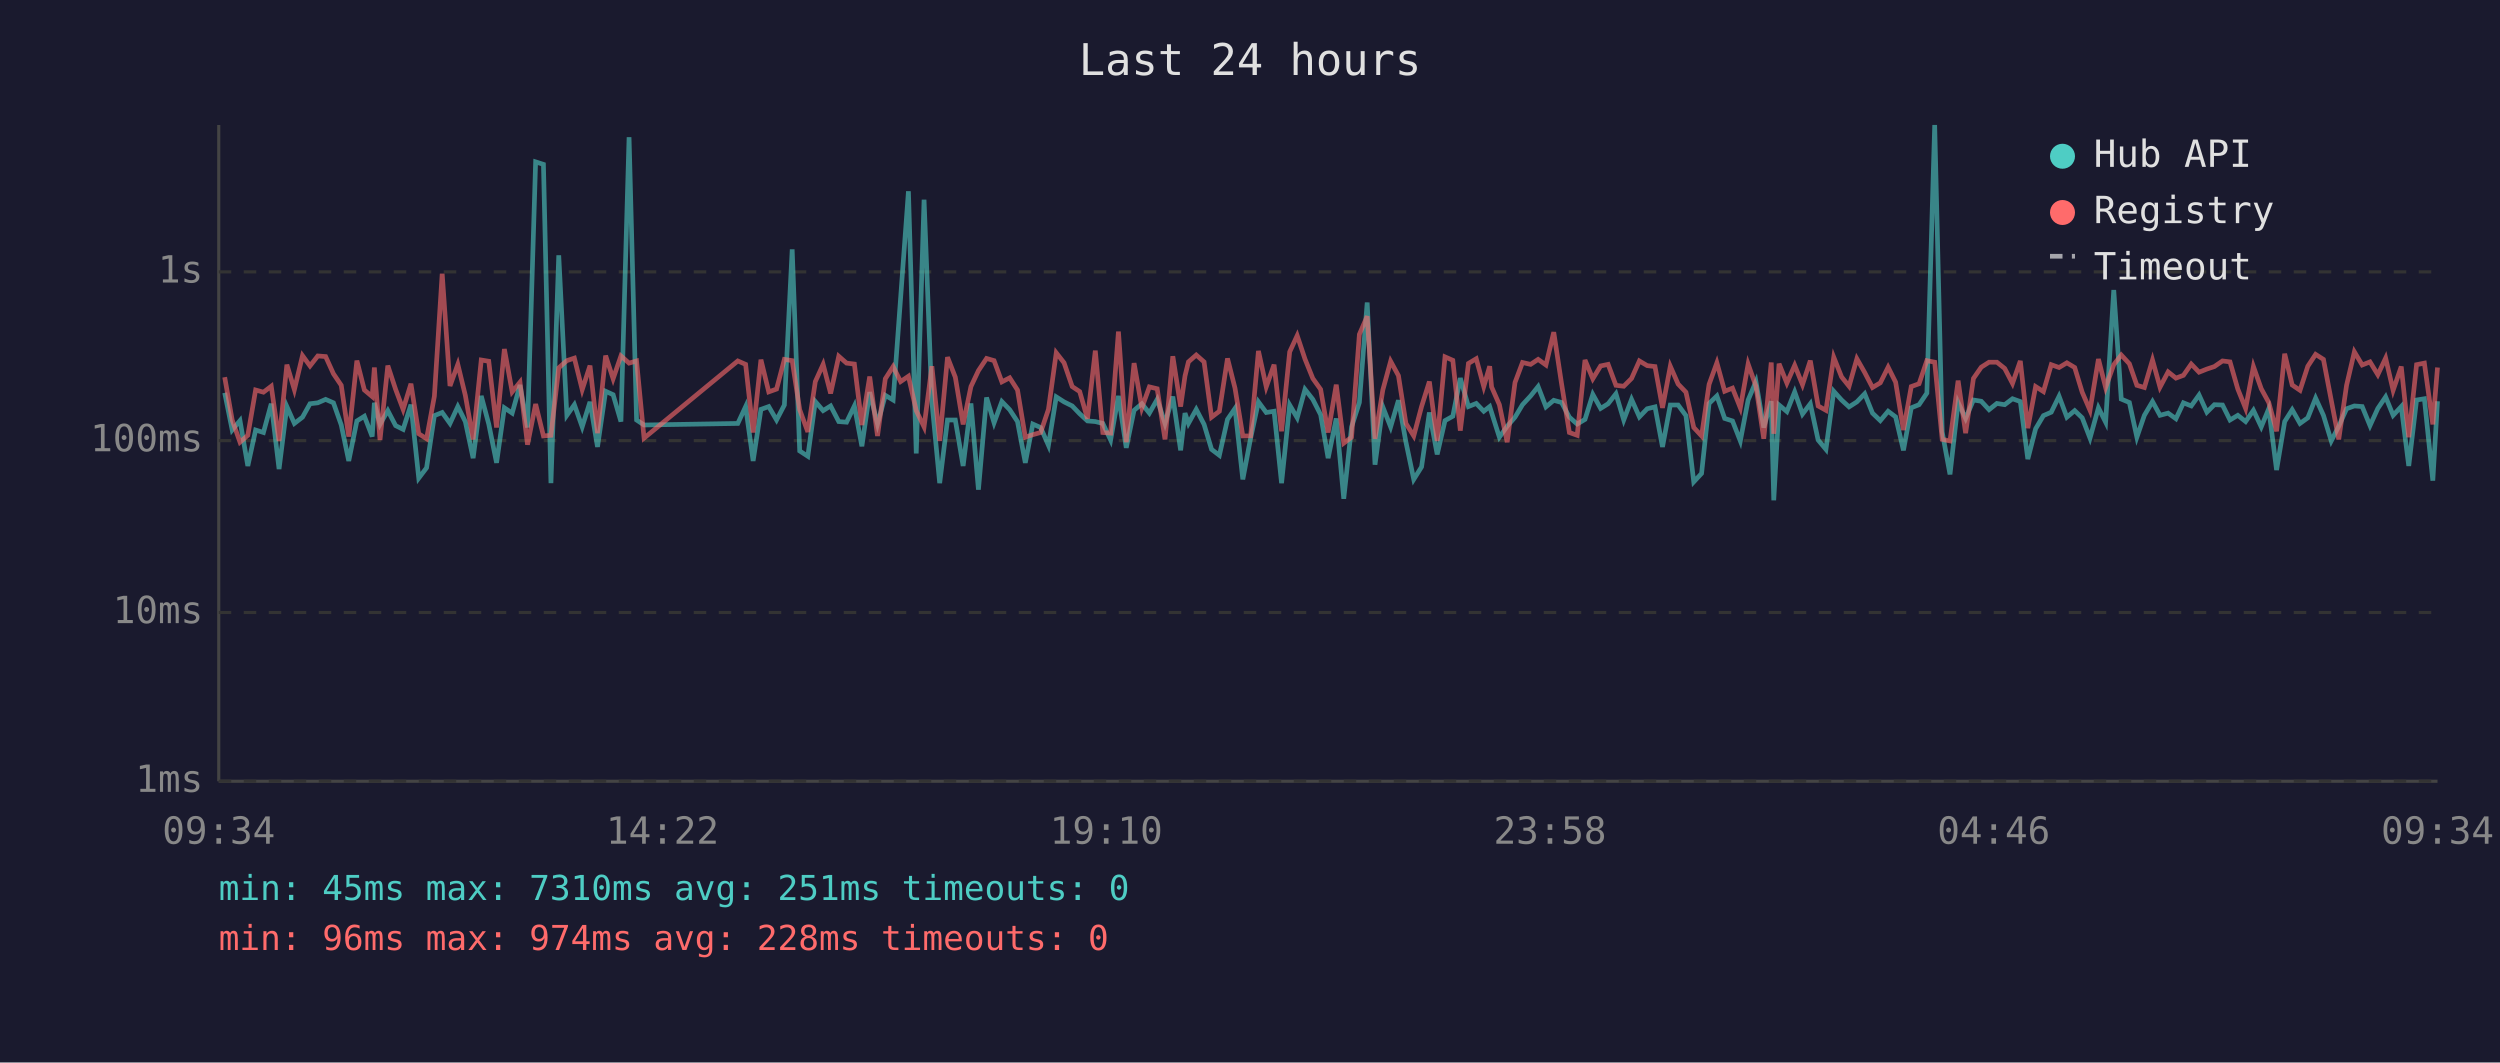
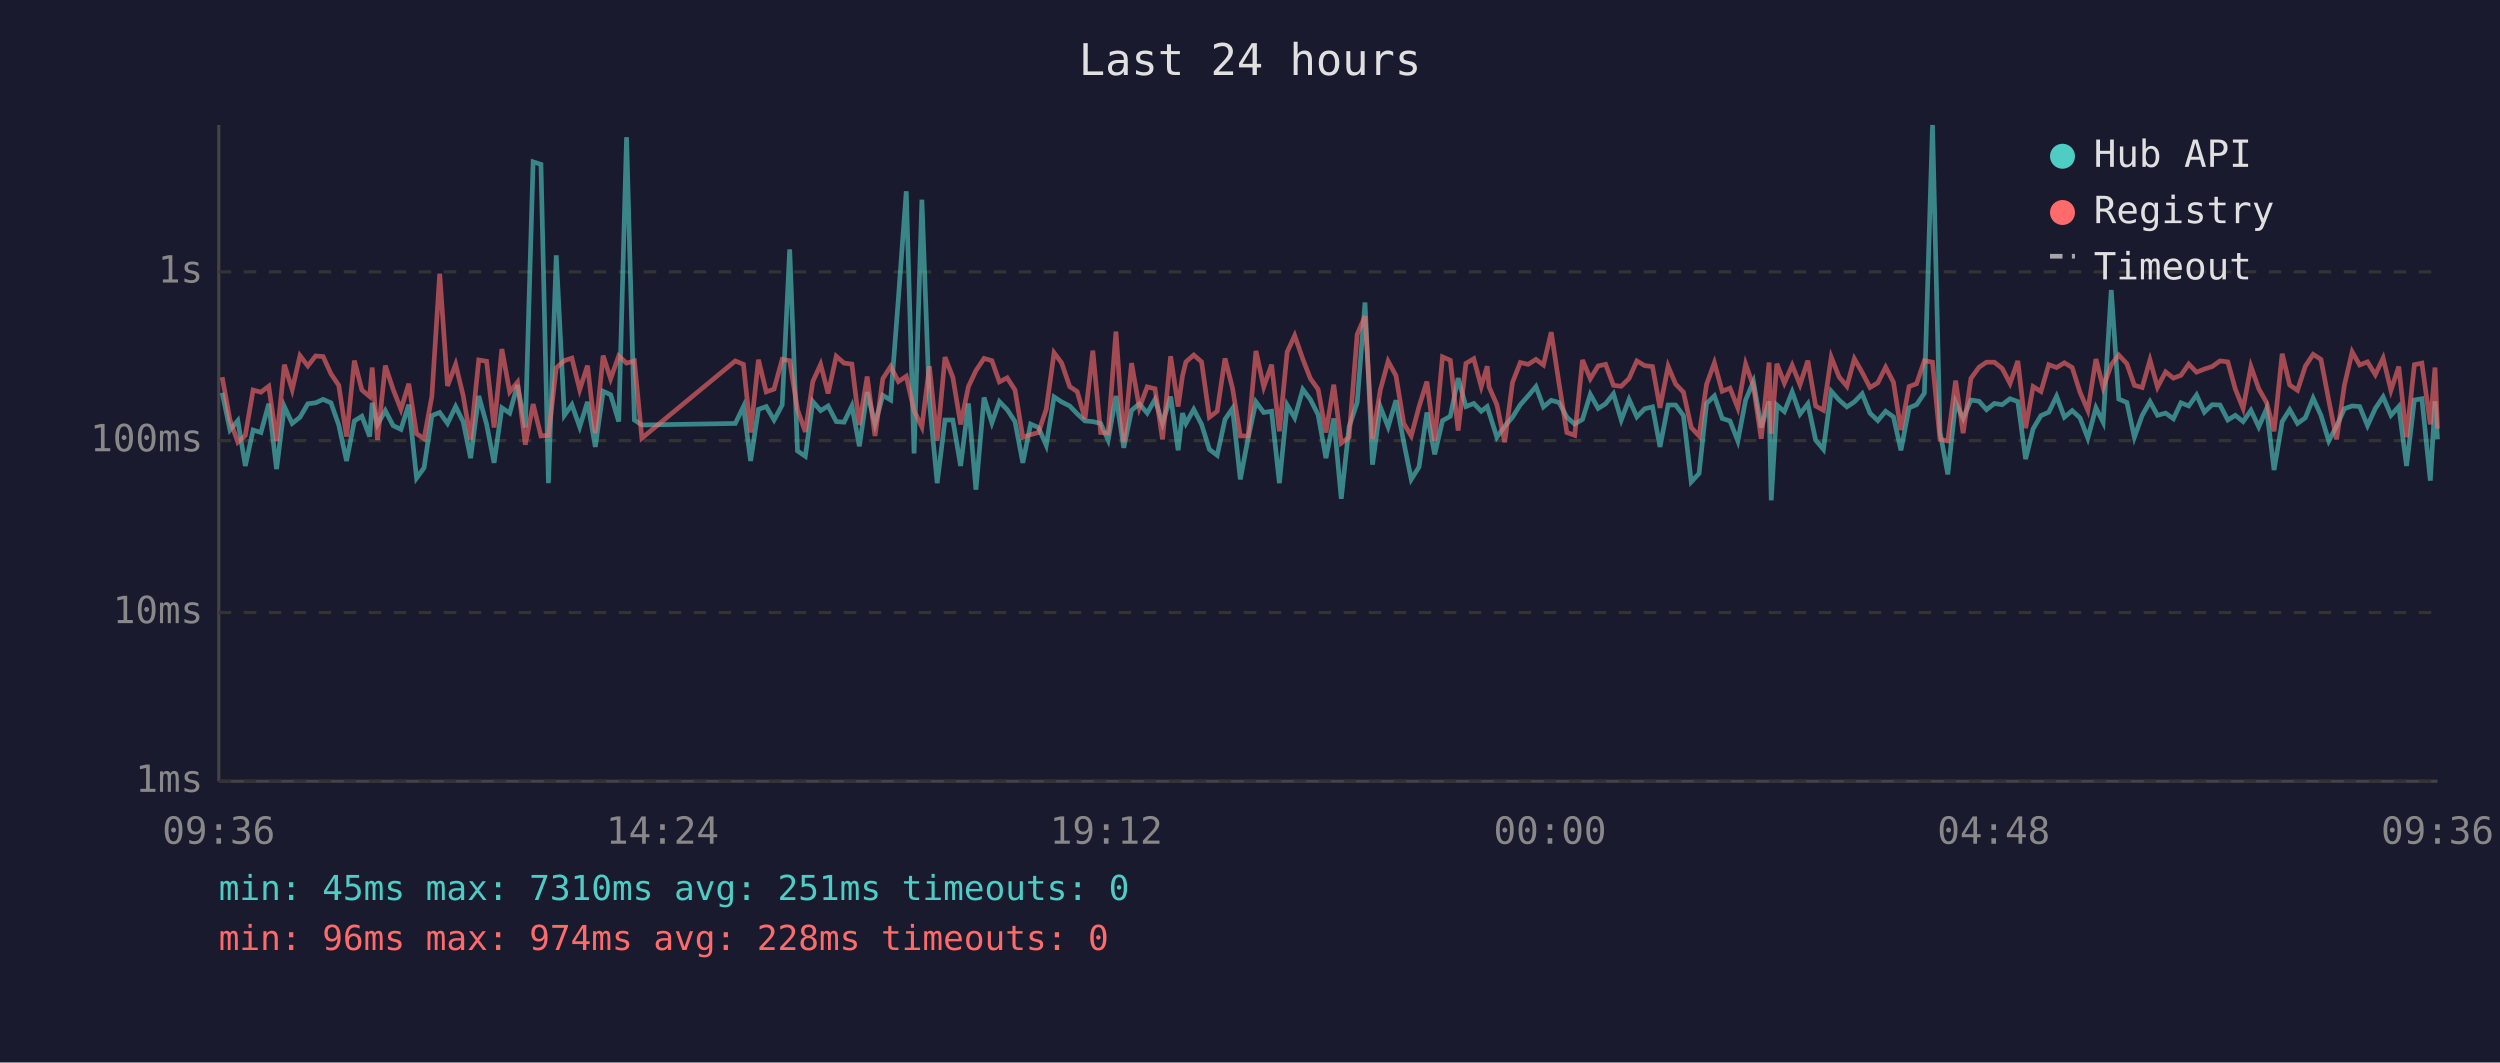
<svg xmlns="http://www.w3.org/2000/svg" viewBox="0 0 800 340" font-family="monospace" font-size="12">
  <rect width="800" height="340" fill="#1a1a2e" />
  <text x="400" y="24" fill="#e0e0e0" font-size="14" text-anchor="middle">Last 24 hours</text>
  <line x1="70" y1="40" x2="70" y2="250" stroke="#444" stroke-width="1" />
  <line x1="70" y1="250" x2="780" y2="250" stroke="#444" stroke-width="1" />
  <line x1="70" y1="250" x2="780" y2="250" stroke="#333" stroke-width="1" stroke-dasharray="4" />
  <text x="65" y="250" fill="#888" text-anchor="end" dominant-baseline="middle">1ms</text>
  <line x1="70" y1="196" x2="780" y2="196" stroke="#333" stroke-width="1" stroke-dasharray="4" />
  <text x="65" y="196" fill="#888" text-anchor="end" dominant-baseline="middle">10ms</text>
  <line x1="70" y1="141" x2="780" y2="141" stroke="#333" stroke-width="1" stroke-dasharray="4" />
  <text x="65" y="141" fill="#888" text-anchor="end" dominant-baseline="middle">100ms</text>
  <line x1="70" y1="87" x2="780" y2="87" stroke="#333" stroke-width="1" stroke-dasharray="4" />
  <text x="65" y="87" fill="#888" text-anchor="end" dominant-baseline="middle">1s</text>
-   <text x="70" y="270" fill="#888" text-anchor="middle">09:34</text>
-   <text x="212" y="270" fill="#888" text-anchor="middle">14:22</text>
-   <text x="354" y="270" fill="#888" text-anchor="middle">19:10</text>
-   <text x="496" y="270" fill="#888" text-anchor="middle">23:58</text>
-   <text x="638" y="270" fill="#888" text-anchor="middle">04:46</text>
-   <text x="780" y="270" fill="#888" text-anchor="middle">09:34</text>
-   <polyline points="71.9,125.7 74.3,137.6 76.8,134.6 79.3,149.1 81.8,137.6 84.3,138.4 86.8,129.2 89.3,150.1 91.8,130.1 94.2,135.5 96.8,133.5 99.2,129.2 101.7,128.9 104.2,127.8 106.7,128.9 109.2,136.0 111.6,147.5 114.2,134.7 116.6,133.2 119.1,139.7 119.8,128.9 121.6,135.8 124.1,131.4 126.6,136.2 129.0,137.4 131.5,129.5 134.0,153.0 136.5,149.7 139.0,133.0 141.5,132.0 144.0,135.5 146.5,130.1 148.9,134.9 151.4,146.6 154.0,126.7 156.4,135.7 158.9,148.1 161.4,130.5 163.9,132.2 166.4,123.2 168.8,136.8 171.4,51.8 173.9,52.6 176.3,154.6 178.8,81.7 181.4,132.9 183.8,129.5 186.3,136.6 188.8,128.6 191.2,143.0 193.8,125.2 196.2,126.3 198.7,134.9 201.3,43.9 203.7,134.4 206.1,136.0 236.1,135.5 238.6,130.1 241.0,147.5 243.5,131.0 246.0,130.1 248.5,134.4 251.0,129.6 253.5,79.8 255.9,144.3 258.5,146.0 260.9,128.5 263.4,131.4 265.8,129.9 268.4,134.9 270.9,135.1 273.4,129.9 275.8,142.8 278.3,125.5 280.8,135.7 283.3,126.5 285.8,128.0 288.2,95.3 290.7,61.2 293.2,145.1 295.7,63.9 298.2,128.5 300.7,154.6 303.2,134.4 305.7,134.4 308.2,149.1 310.7,129.1 313.1,156.7 315.7,127.2 318.1,135.3 320.6,128.5 323.1,131.1 325.6,134.9 328.1,148.1 330.5,135.7 333.0,136.8 335.5,142.5 338.0,127.0 340.5,128.6 343.1,129.9 345.5,132.4 348.0,134.7 350.5,134.9 352.9,135.5 355.4,140.8 357.9,126.7 360.4,143.3 362.9,131.3 365.4,129.2 367.8,132.2 370.3,127.8 372.8,135.5 375.3,126.9 377.8,144.1 379.2,132.2 380.3,135.5 382.8,131.0 385.3,135.8 387.7,143.8 390.2,145.7 392.8,134.2 395.2,130.7 397.7,153.4 400.2,140.2 402.7,128.6 405.2,132.0 407.7,131.6 410.1,154.6 412.7,129.6 415.1,133.7 417.6,124.6 420.1,127.8 422.6,132.7 425.0,146.6 427.6,133.9 430.0,159.6 432.5,136.6 435.0,128.8 437.5,96.8 440.0,148.7 442.5,130.2 445.0,136.6 447.5,128.1 449.9,141.5 452.4,153.4 454.9,149.4 457.4,132.0 459.9,145.4 462.4,134.6 464.9,133.2 467.3,121.0 469.9,130.1 472.4,129.1 474.8,131.6 476.7,130.1 477.3,132.0 479.8,139.9 482.3,136.4 484.8,133.5 487.2,129.5 489.8,126.7 492.2,123.7 494.7,130.2 497.2,128.1 499.7,128.8 502.2,133.5 504.7,135.7 507.2,134.2 509.7,126.2 512.2,130.7 514.6,129.2 517.1,126.0 519.6,134.4 522.1,127.8 524.6,133.4 527.1,130.8 529.6,130.2 532.0,143.0 534.5,129.6 537.0,129.6 539.5,133.0 542.0,154.2 544.5,151.5 546.9,129.1 549.4,126.7 551.9,133.9 554.4,134.7 556.9,141.1 559.4,128.0 561.9,122.1 564.4,136.8 566.8,128.4 567.6,160.1 569.3,129.6 571.8,131.7 574.3,125.4 576.8,132.5 579.3,129.2 581.8,140.8 584.3,143.8 586.8,125.2 589.3,128.0 591.7,130.2 594.2,128.6 596.7,126.0 599.2,132.2 601.7,134.6 604.2,131.6 606.6,133.4 609.1,144.1 611.6,130.5 614.1,129.5 616.6,125.8 619.1,40.0 621.5,138.2 624.0,151.8 626.6,128.8 629.0,133.9 631.5,128.0 634.0,128.4 636.5,131.1 639.0,129.1 641.5,129.5 644.0,127.6 646.5,128.5 648.9,146.9 651.4,137.2 653.9,133.0 656.4,131.9 658.9,126.8 661.4,133.5 663.9,131.4 666.3,133.7 668.8,140.2 671.5,130.5 673.8,135.1 676.4,92.8 678.8,127.7 681.4,128.8 683.8,139.9 686.2,132.9 688.8,128.5 691.2,132.9 693.8,132.2 696.3,134.0 698.7,128.9 701.2,129.9 703.7,126.4 706.2,131.9 708.6,129.5 711.2,129.6 713.6,134.4 716.1,132.9 718.6,134.9 721.1,131.3 723.6,136.6 726.0,130.8 728.5,150.4 731.1,134.9 733.5,131.1 736.0,135.5 738.5,133.7 741.0,127.4 743.5,132.9 746.0,141.1 748.4,136.4 750.9,130.8 753.4,129.9 755.9,130.1 758.4,136.2 760.9,130.7 763.4,127.0 765.8,132.9 768.4,130.1 770.8,149.1 773.3,128.0 775.8,127.6 778.5,153.8 780.0,128.4" fill="none" stroke="#4ecdc4" stroke-width="1.5" opacity="0.6" />
-   <polyline points="71.9,120.7 74.3,134.4 76.8,141.5 79.3,139.3 81.8,124.8 84.3,125.5 86.8,123.6 89.3,141.1 91.8,116.7 94.2,124.7 96.8,113.8 99.2,117.1 101.7,113.9 104.2,114.1 106.7,119.6 109.2,123.3 111.6,139.7 114.2,115.4 116.6,124.8 119.1,126.9 119.8,117.6 121.6,140.8 124.1,117.0 126.6,124.6 129.0,131.0 131.5,122.8 134.0,138.8 136.5,140.4 139.0,126.8 141.5,87.6 144.0,123.5 146.5,116.6 148.9,126.5 151.4,140.6 154.0,115.2 156.4,115.6 158.9,136.8 161.4,111.7 163.9,125.4 166.4,122.3 168.8,142.3 171.4,129.3 173.9,139.5 176.3,139.3 178.8,117.7 181.4,115.4 183.8,114.6 186.3,124.7 188.8,117.0 191.2,138.6 193.8,113.8 196.2,121.2 198.7,113.9 201.3,116.2 203.7,115.5 206.1,140.2 236.1,115.5 238.6,116.6 241.0,138.4 243.5,115.1 246.0,125.4 248.5,124.5 251.0,115.0 253.5,115.4 255.9,131.1 258.5,138.2 260.9,122.1 263.4,116.6 265.8,125.9 268.4,114.0 270.9,116.2 273.4,116.5 275.8,136.0 278.3,120.5 280.8,139.5 283.3,121.2 285.8,117.3 288.2,122.1 290.7,120.4 293.2,131.4 295.7,136.6 298.2,117.2 300.7,141.1 303.2,114.3 305.7,120.7 308.2,135.8 310.7,123.7 313.1,118.6 315.7,114.7 318.1,115.4 320.6,122.2 323.1,120.9 325.6,124.8 328.1,139.9 330.5,139.1 333.0,138.4 335.5,131.0 338.0,112.9 340.5,116.1 343.1,123.7 345.5,125.3 348.0,134.0 350.5,112.2 352.9,138.4 355.4,138.6 357.9,106.1 360.4,141.5 362.9,116.2 365.4,130.5 367.8,123.8 370.3,124.4 372.8,140.6 375.3,114.0 377.8,130.1 379.2,120.3 380.3,115.8 382.8,113.6 385.3,115.8 387.7,133.5 390.2,131.6 392.8,114.7 395.2,124.2 397.7,139.5 400.2,139.5 402.7,112.3 405.2,123.8 407.7,116.7 410.1,138.0 412.7,112.6 415.1,107.4 417.6,114.9 420.1,121.1 422.6,124.6 425.0,138.4 427.6,123.1 430.0,141.8 432.5,139.9 435.0,107.0 437.5,101.2 440.0,140.4 442.5,124.8 445.0,115.6 447.5,120.2 449.9,135.5 452.4,139.5 454.9,130.1 457.4,122.1 459.9,141.1 462.4,114.2 464.9,115.3 467.3,137.8 469.9,116.3 472.4,114.8 474.8,123.7 476.7,117.2 477.3,123.8 479.8,129.5 482.3,141.5 484.8,122.4 487.2,116.0 489.8,116.6 492.2,115.0 494.7,116.8 497.2,106.3 499.7,122.8 502.2,138.4 504.7,139.3 507.2,115.2 509.7,121.2 512.2,117.1 514.6,116.6 517.1,123.3 519.6,123.6 522.1,121.1 524.6,115.5 527.1,117.0 529.6,117.3 532.0,130.5 534.5,117.2 537.0,122.9 539.5,125.5 542.0,136.8 544.5,139.5 546.9,123.0 549.4,116.1 551.9,125.2 554.4,124.2 556.9,130.5 559.4,116.5 561.9,123.6 564.4,140.4 566.8,116.0 567.6,138.8 569.3,116.4 571.8,122.6 574.3,116.9 576.8,123.1 579.3,115.4 581.8,129.9 584.3,131.3 586.8,114.3 589.3,120.6 591.7,123.6 594.2,114.8 596.7,119.2 599.2,124.0 601.7,122.5 604.2,117.5 606.6,122.3 609.1,137.6 611.6,123.7 614.1,122.8 616.6,115.4 619.1,115.9 621.5,140.6 624.0,141.1 626.6,121.8 629.0,138.6 631.5,121.1 634.0,117.5 636.5,115.9 639.0,115.9 641.5,117.9 644.0,122.7 646.5,115.5 648.9,137.0 651.4,123.7 653.9,125.3 656.4,116.7 658.9,117.6 661.4,116.1 663.9,117.6 666.3,125.5 668.8,131.3 671.5,114.9 673.8,124.0 676.4,116.7 678.8,113.6 681.4,116.4 683.8,123.3 686.2,124.0 688.8,115.2 691.2,123.9 693.8,119.0 696.3,121.0 698.7,120.1 701.2,116.5 703.7,119.1 706.2,118.1 708.6,117.3 711.2,115.5 713.6,115.8 716.1,124.5 718.6,130.7 721.1,117.3 723.6,124.4 726.0,128.8 728.5,138.0 731.1,113.2 733.5,123.2 736.0,124.9 738.5,117.2 741.0,113.4 743.5,115.0 746.0,128.1 748.4,140.6 750.9,123.3 753.4,112.6 755.9,116.8 758.4,115.8 760.9,119.9 763.4,114.6 765.8,124.9 768.4,117.3 770.8,139.9 773.3,116.7 775.8,116.2 778.5,135.8 780.0,117.6" fill="none" stroke="#ff6b6b" stroke-width="1.5" opacity="0.6" />
+   <text x="70" y="270" fill="#888" text-anchor="middle">09:36</text>
+   <text x="212" y="270" fill="#888" text-anchor="middle">14:24</text>
+   <text x="354" y="270" fill="#888" text-anchor="middle">19:12</text>
+   <text x="496" y="270" fill="#888" text-anchor="middle">00:00</text>
+   <text x="638" y="270" fill="#888" text-anchor="middle">04:48</text>
+   <text x="780" y="270" fill="#888" text-anchor="middle">09:36</text>
+   <polyline points="71.1,125.7 73.6,137.6 76.1,134.6 78.5,149.1 81.0,137.6 83.5,138.4 86.0,129.2 88.5,150.1 91.0,130.1 93.5,135.5 96.0,133.5 98.5,129.2 101.0,128.9 103.4,127.8 105.9,128.9 108.4,136.0 110.9,147.5 113.4,134.7 115.8,133.2 118.3,139.7 119.1,128.9 120.8,135.8 123.3,131.4 125.8,136.2 128.3,137.4 130.8,129.5 133.3,153.0 135.7,149.7 138.2,133.0 140.7,132.0 143.2,135.5 145.8,130.1 148.2,134.9 150.6,146.6 153.2,126.7 155.7,135.7 158.1,148.1 160.6,130.5 163.1,132.2 165.6,123.2 168.1,136.8 170.6,51.8 173.1,52.6 175.5,154.6 178.0,81.7 180.6,132.9 183.0,129.5 185.5,136.6 188.0,128.6 190.5,143.0 193.0,125.2 195.4,126.3 198.0,134.9 200.5,43.9 203.0,134.4 205.4,136.0 235.3,135.5 237.9,130.1 240.2,147.5 242.7,131.0 245.2,130.1 247.7,134.4 250.3,129.6 252.7,79.8 255.2,144.3 257.7,146.0 260.1,128.5 262.6,131.4 265.0,129.9 267.6,134.9 270.1,135.1 272.6,129.9 275.0,142.8 277.5,125.5 280.0,135.7 282.5,126.5 285.0,128.0 287.5,95.3 290.0,61.2 292.5,145.1 295.0,63.9 297.4,128.5 299.9,154.6 302.4,134.4 304.9,134.4 307.4,149.1 309.9,129.1 312.3,156.7 314.9,127.2 317.4,135.3 319.8,128.5 322.3,131.1 324.8,134.9 327.3,148.1 329.8,135.7 332.3,136.8 334.8,142.5 337.3,127.0 339.7,128.6 342.3,129.9 344.7,132.4 347.2,134.7 349.7,134.9 352.2,135.5 354.6,140.8 357.1,126.7 359.6,143.3 362.1,131.3 364.6,129.2 367.1,132.2 369.6,127.8 372.0,135.5 374.6,126.9 377.0,144.1 378.4,132.2 379.5,135.5 382.0,131.0 384.5,135.8 387.0,143.8 389.5,145.7 392.0,134.2 394.4,130.7 396.9,153.4 399.4,140.2 401.9,128.6 404.4,132.0 406.9,131.6 409.4,154.6 411.9,129.6 414.3,133.7 416.9,124.6 419.3,127.8 421.8,132.7 424.3,146.6 426.8,133.9 429.2,159.6 431.7,136.6 434.3,128.8 436.8,96.8 439.2,148.7 441.7,130.2 444.2,136.6 446.7,128.1 449.2,141.5 451.6,153.4 454.1,149.4 456.6,132.0 459.1,145.4 461.6,134.6 464.1,133.2 466.6,121.0 469.1,130.1 471.6,129.1 474.0,131.6 475.9,130.1 476.5,132.0 479.0,139.9 481.5,136.4 484.0,133.5 486.5,129.5 489.0,126.7 491.5,123.7 493.9,130.2 496.4,128.1 498.9,128.8 501.4,133.5 503.9,135.7 506.4,134.2 508.9,126.2 511.4,130.7 513.8,129.2 516.3,126.0 518.8,134.4 521.3,127.8 523.8,133.4 526.3,130.8 528.8,130.2 531.2,143.0 533.8,129.6 536.2,129.6 538.7,133.0 541.2,154.2 543.7,151.5 546.1,129.1 548.6,126.7 551.1,133.9 553.6,134.7 556.1,141.1 558.6,128.0 561.1,122.1 563.6,136.8 566.1,128.4 566.8,160.1 568.6,129.6 571.0,131.7 573.5,125.4 576.0,132.5 578.5,129.2 581.0,140.8 583.5,143.8 586.0,125.2 588.5,128.0 591.0,130.2 593.4,128.6 595.9,126.0 598.4,132.2 600.9,134.6 603.4,131.6 605.9,133.4 608.3,144.1 610.9,130.5 613.3,129.5 615.8,125.8 618.4,40.0 620.8,138.2 623.3,151.8 625.8,128.8 628.2,133.9 630.7,128.0 633.3,128.4 635.7,131.1 638.2,129.1 640.7,129.5 643.2,127.6 645.7,128.5 648.2,146.9 650.6,137.2 653.1,133.0 655.6,131.9 658.1,126.8 660.6,133.5 663.1,131.4 665.6,133.7 668.1,140.2 670.7,130.5 673.0,135.1 675.6,92.8 678.0,127.7 680.6,128.8 683.0,139.9 685.5,132.9 688.0,128.5 690.4,132.9 693.0,132.2 695.5,134.0 697.9,128.9 700.4,129.9 702.9,126.4 705.4,131.9 707.9,129.5 710.4,129.6 712.9,134.4 715.3,132.9 717.8,134.9 720.3,131.3 722.8,136.6 725.3,130.8 727.7,150.4 730.3,134.9 732.7,131.1 735.2,135.5 737.7,133.7 740.2,127.4 742.7,132.9 745.2,141.1 747.7,136.4 750.2,130.8 752.7,129.9 755.1,130.1 757.6,136.2 760.1,130.7 762.6,127.0 765.1,132.9 767.6,130.1 770.1,149.1 772.6,128.0 775.0,127.6 777.7,153.8 779.2,128.4 780.0,140.6" fill="none" stroke="#4ecdc4" stroke-width="1.5" opacity="0.6" />
+   <polyline points="71.1,120.7 73.6,134.4 76.1,141.5 78.5,139.3 81.0,124.8 83.5,125.5 86.0,123.6 88.5,141.1 91.0,116.7 93.5,124.7 96.0,113.8 98.5,117.1 101.0,113.9 103.4,114.1 105.9,119.6 108.4,123.3 110.9,139.7 113.4,115.4 115.8,124.8 118.3,126.9 119.1,117.6 120.8,140.8 123.3,117.0 125.8,124.6 128.3,131.0 130.8,122.8 133.3,138.8 135.7,140.4 138.2,126.8 140.7,87.6 143.2,123.5 145.8,116.6 148.2,126.5 150.6,140.6 153.2,115.2 155.7,115.6 158.1,136.8 160.6,111.7 163.1,125.4 165.6,122.3 168.1,142.3 170.6,129.3 173.1,139.5 175.5,139.3 178.0,117.7 180.6,115.4 183.0,114.6 185.5,124.7 188.0,117.0 190.5,138.6 193.0,113.8 195.4,121.2 198.0,113.9 200.5,116.2 203.0,115.5 205.4,140.2 235.3,115.5 237.9,116.6 240.2,138.4 242.7,115.1 245.2,125.4 247.7,124.5 250.3,115.0 252.7,115.4 255.2,131.1 257.7,138.2 260.1,122.1 262.6,116.6 265.0,125.9 267.6,114.0 270.1,116.2 272.6,116.5 275.0,136.0 277.5,120.5 280.0,139.5 282.5,121.2 285.0,117.3 287.5,122.1 290.0,120.4 292.5,131.4 295.0,136.6 297.4,117.2 299.9,141.1 302.4,114.3 304.9,120.7 307.4,135.8 309.9,123.7 312.3,118.6 314.9,114.7 317.4,115.4 319.8,122.2 322.3,120.9 324.8,124.8 327.3,139.9 329.8,139.1 332.3,138.4 334.8,131.0 337.3,112.9 339.7,116.1 342.3,123.7 344.7,125.3 347.2,134.0 349.7,112.2 352.2,138.4 354.6,138.6 357.1,106.1 359.6,141.5 362.1,116.2 364.6,130.5 367.1,123.8 369.6,124.4 372.0,140.6 374.6,114.0 377.0,130.1 378.4,120.3 379.5,115.8 382.0,113.6 384.5,115.8 387.0,133.5 389.5,131.6 392.0,114.7 394.4,124.2 396.9,139.5 399.4,139.5 401.9,112.3 404.4,123.8 406.9,116.7 409.4,138.0 411.9,112.6 414.3,107.4 416.9,114.9 419.3,121.1 421.8,124.6 424.3,138.4 426.8,123.1 429.2,141.8 431.7,139.9 434.3,107.0 436.8,101.2 439.2,140.4 441.7,124.8 444.2,115.6 446.7,120.2 449.2,135.5 451.6,139.5 454.1,130.1 456.6,122.1 459.1,141.1 461.6,114.2 464.1,115.3 466.6,137.8 469.1,116.3 471.6,114.8 474.0,123.7 475.9,117.2 476.5,123.8 479.0,129.5 481.5,141.5 484.0,122.4 486.5,116.0 489.0,116.6 491.5,115.0 493.9,116.8 496.4,106.3 498.9,122.8 501.4,138.4 503.9,139.3 506.4,115.2 508.9,121.2 511.4,117.1 513.8,116.6 516.3,123.3 518.8,123.6 521.3,121.1 523.8,115.5 526.3,117.0 528.8,117.3 531.2,130.5 533.8,117.2 536.2,122.9 538.7,125.5 541.2,136.8 543.7,139.5 546.1,123.0 548.6,116.1 551.1,125.2 553.6,124.2 556.1,130.5 558.6,116.5 561.1,123.6 563.6,140.4 566.1,116.0 566.8,138.8 568.6,116.4 571.0,122.6 573.5,116.9 576.0,123.1 578.5,115.4 581.0,129.9 583.5,131.3 586.0,114.3 588.5,120.6 591.0,123.6 593.4,114.8 595.9,119.2 598.4,124.0 600.9,122.5 603.4,117.5 605.9,122.3 608.3,137.6 610.9,123.7 613.3,122.8 615.8,115.4 618.4,115.9 620.8,140.6 623.3,141.1 625.8,121.8 628.2,138.6 630.7,121.1 633.3,117.5 635.7,115.9 638.2,115.9 640.7,117.9 643.2,122.7 645.7,115.5 648.2,137.0 650.6,123.7 653.1,125.3 655.6,116.7 658.1,117.6 660.6,116.1 663.1,117.6 665.6,125.5 668.1,131.3 670.7,114.9 673.0,124.0 675.6,116.7 678.0,113.6 680.6,116.4 683.0,123.3 685.5,124.0 688.0,115.2 690.4,123.9 693.0,119.0 695.5,121.0 697.9,120.1 700.4,116.5 702.9,119.1 705.4,118.1 707.9,117.3 710.4,115.5 712.9,115.8 715.3,124.5 717.8,130.7 720.3,117.3 722.8,124.4 725.3,128.8 727.7,138.0 730.3,113.2 732.7,123.2 735.2,124.9 737.7,117.2 740.2,113.4 742.7,115.0 745.2,128.1 747.7,140.6 750.2,123.3 752.7,112.6 755.1,116.8 757.6,115.8 760.1,119.9 762.6,114.6 765.1,124.9 767.6,117.3 770.1,139.9 772.6,116.7 775.0,116.2 777.7,135.8 779.2,117.6 780.0,137.2" fill="none" stroke="#ff6b6b" stroke-width="1.5" opacity="0.6" />
  <circle cx="660" cy="50" r="4" fill="#4ecdc4" />
  <text x="670" y="50" fill="#e0e0e0" dominant-baseline="middle">Hub API</text>
  <circle cx="660" cy="68" r="4" fill="#ff6b6b" />
  <text x="670" y="68" fill="#e0e0e0" dominant-baseline="middle">Registry</text>
  <line x1="656" y1="82" x2="664" y2="82" stroke="#e0e0e0" stroke-width="1.5" stroke-dasharray="4,3" opacity="0.7" />
  <text x="670" y="86" fill="#e0e0e0" dominant-baseline="middle">Timeout</text>
  <text x="70" y="288" fill="#4ecdc4" font-size="11">min: 45ms  max: 7310ms  avg: 251ms  timeouts: 0</text>
  <text x="70" y="304" fill="#ff6b6b" font-size="11">min: 96ms  max: 974ms  avg: 228ms  timeouts: 0</text>
</svg>
